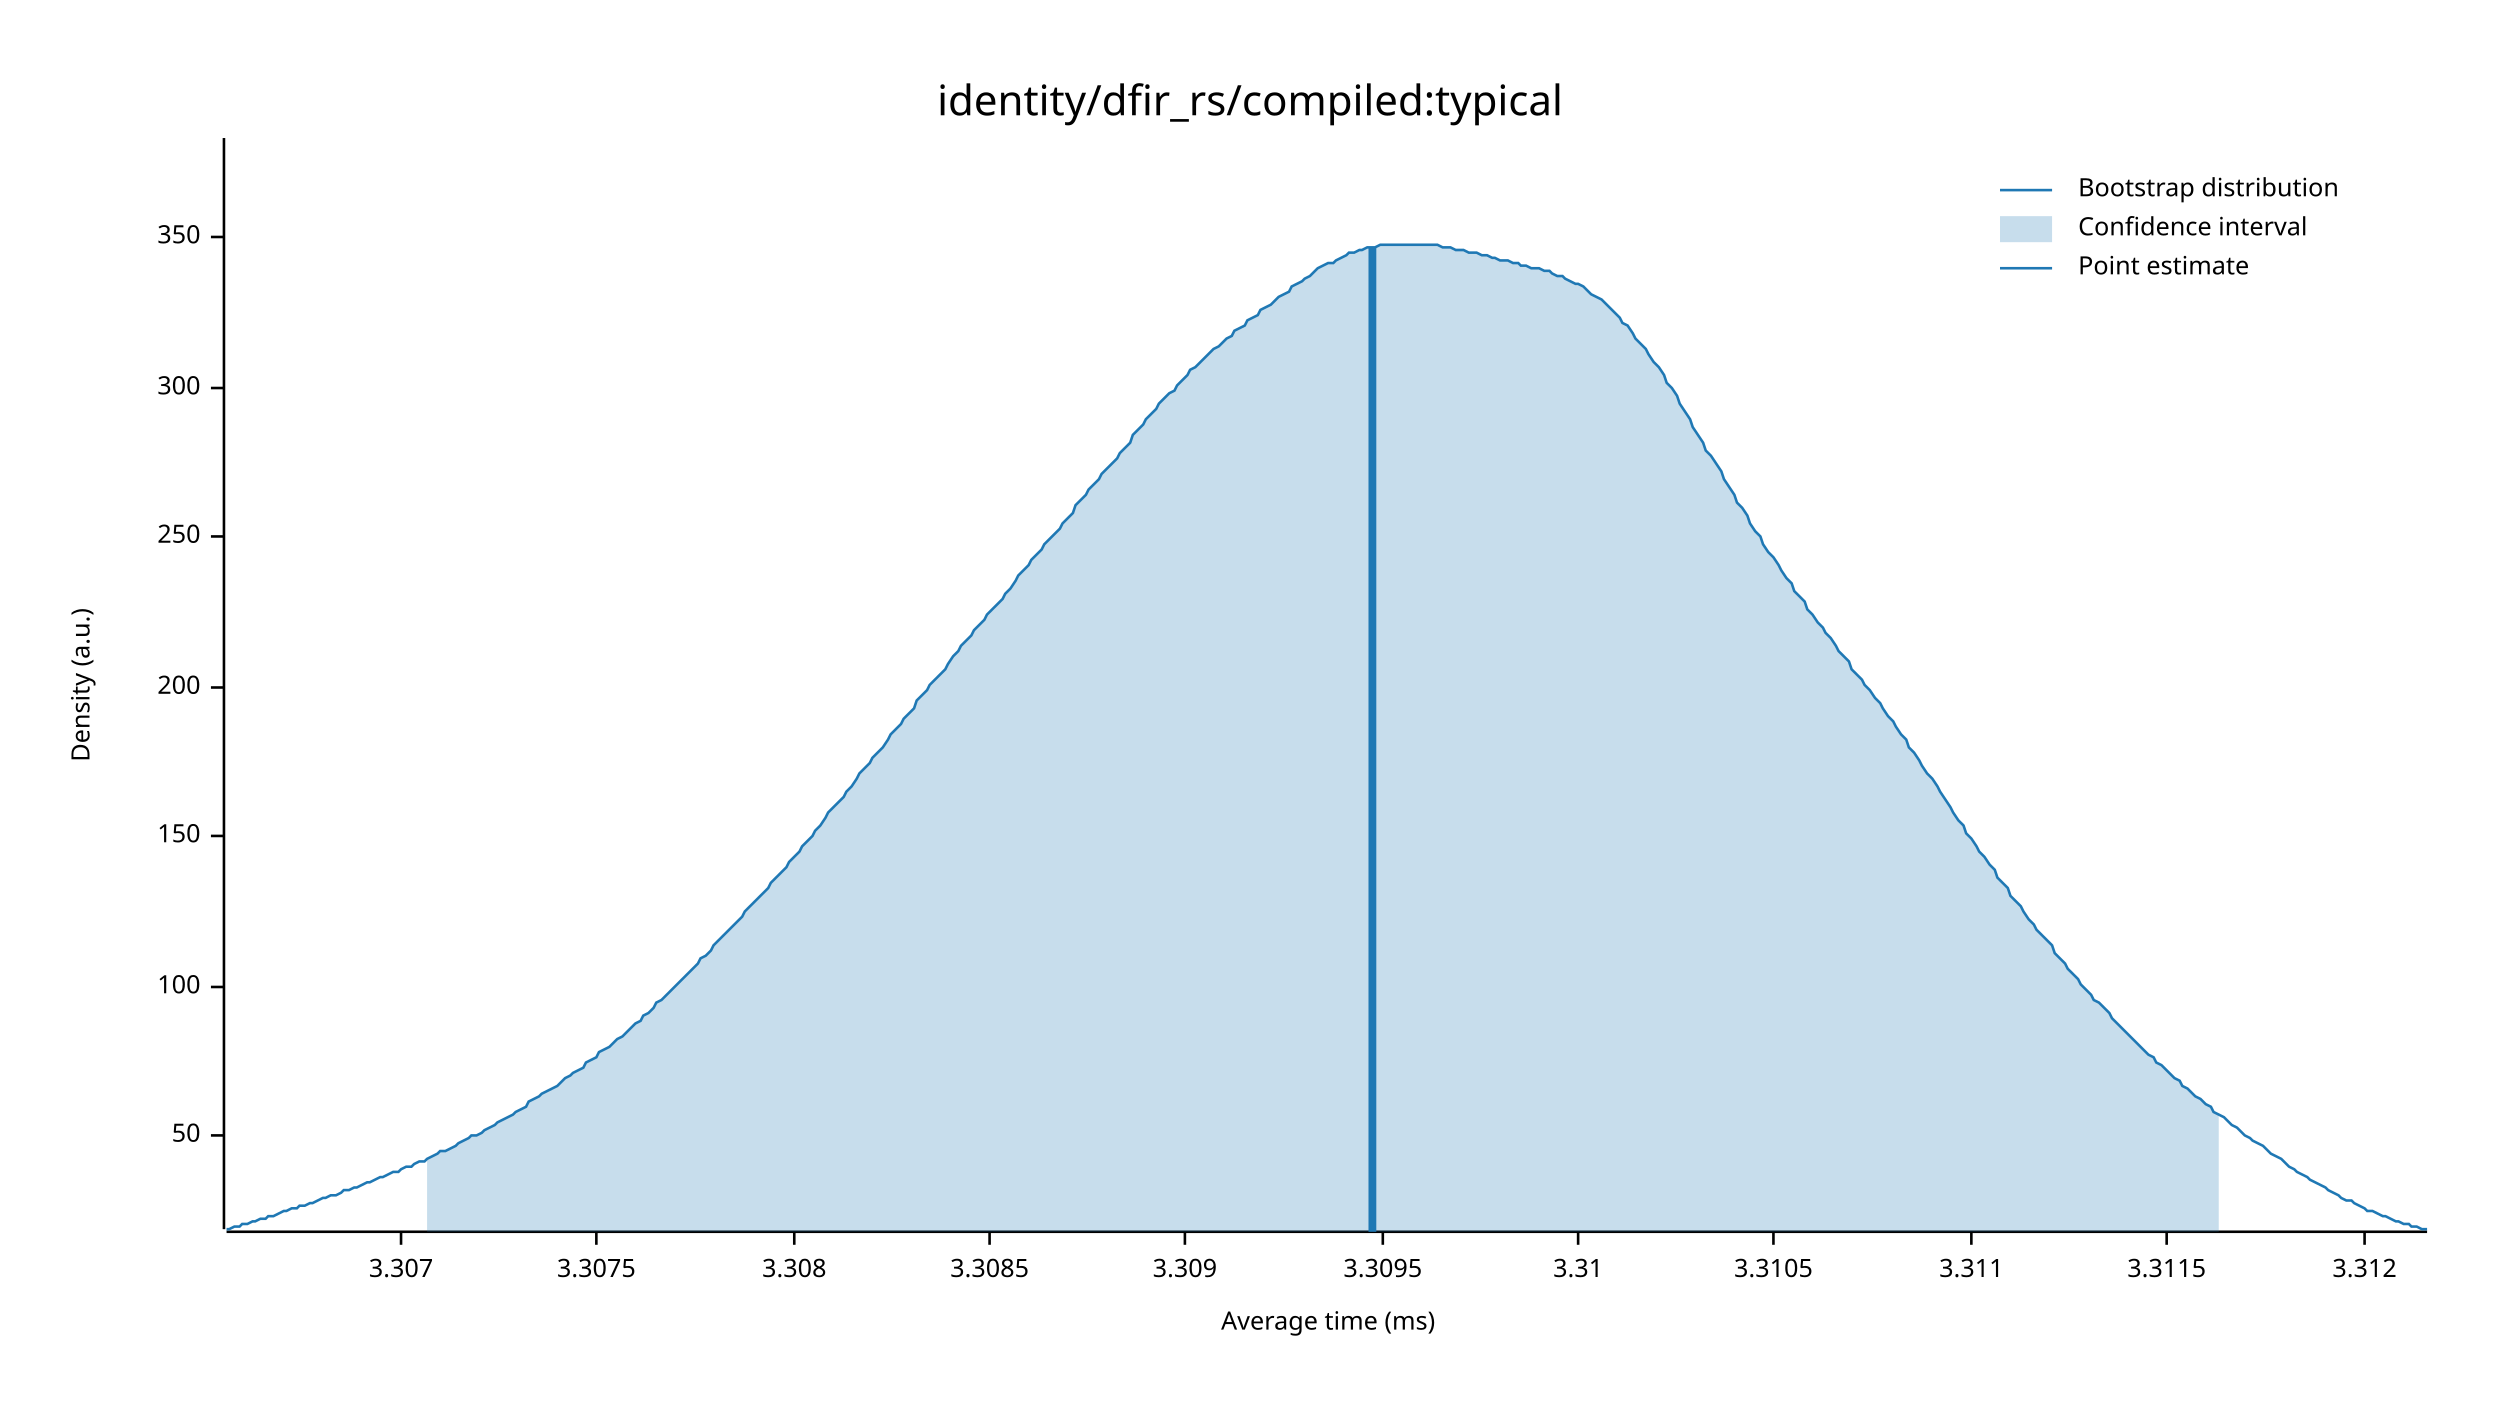
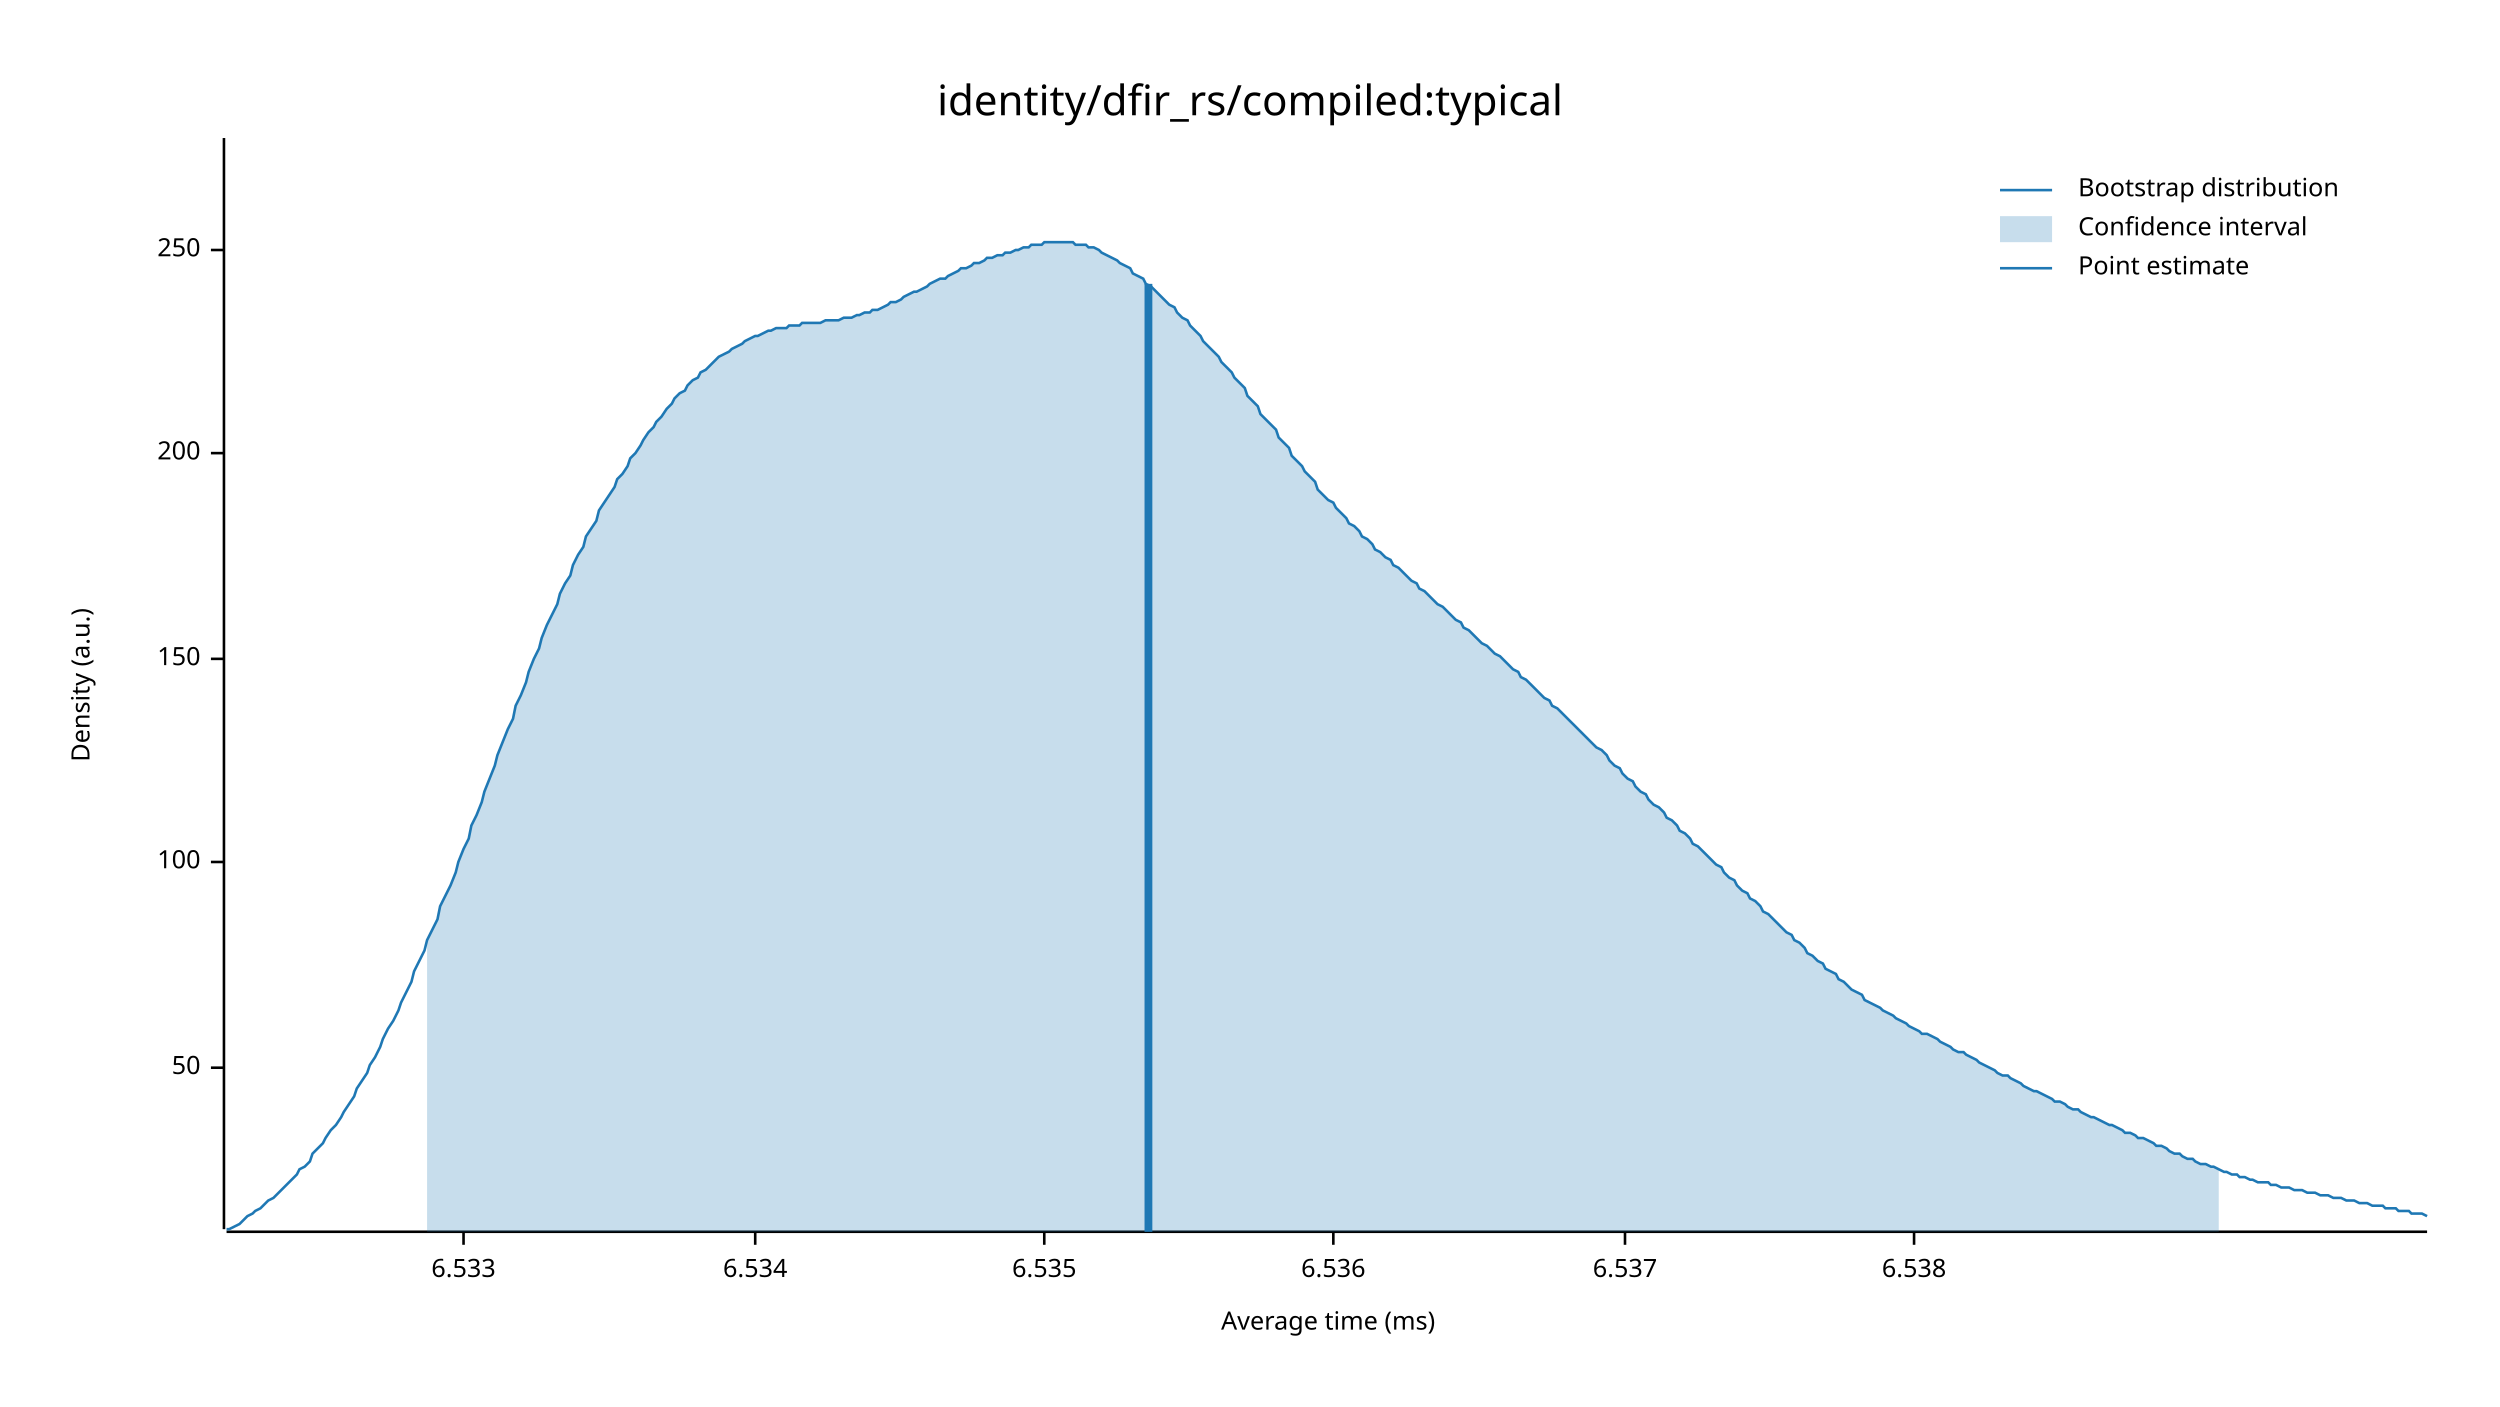
<svg xmlns="http://www.w3.org/2000/svg" width="960" height="540" viewBox="0 0 960 540">
  <text x="480" y="32" dy="0.76em" text-anchor="middle" font-family="sans-serif" font-size="16.129" opacity="1" fill="#000000">
identity/dfir_rs/compiled:typical
</text>
  <text x="27" y="263" dy="0.76em" text-anchor="middle" font-family="sans-serif" font-size="9.677" opacity="1" fill="#000000" transform="rotate(270, 27, 263)">
Density (a.u.)
</text>
  <text x="510" y="513" dy="-0.5ex" text-anchor="middle" font-family="sans-serif" font-size="9.677" opacity="1" fill="#000000">
Average time (ms)
</text>
  <polyline fill="none" opacity="1" stroke="#000000" stroke-width="1" points="86,53 86,472 " />
-   <text x="77" y="436" dy="0.5ex" text-anchor="end" font-family="sans-serif" font-size="9.677" opacity="1" fill="#000000">
+   <text x="77" y="410" dy="0.5ex" text-anchor="end" font-family="sans-serif" font-size="9.677" opacity="1" fill="#000000">
50
</text>
-   <polyline fill="none" opacity="1" stroke="#000000" stroke-width="1" points="81,436 86,436 " />
-   <text x="77" y="379" dy="0.5ex" text-anchor="end" font-family="sans-serif" font-size="9.677" opacity="1" fill="#000000">
+   <polyline fill="none" opacity="1" stroke="#000000" stroke-width="1" points="81,410 86,410 " />
+   <text x="77" y="331" dy="0.5ex" text-anchor="end" font-family="sans-serif" font-size="9.677" opacity="1" fill="#000000">
100
</text>
-   <polyline fill="none" opacity="1" stroke="#000000" stroke-width="1" points="81,379 86,379 " />
-   <text x="77" y="321" dy="0.5ex" text-anchor="end" font-family="sans-serif" font-size="9.677" opacity="1" fill="#000000">
+   <polyline fill="none" opacity="1" stroke="#000000" stroke-width="1" points="81,331 86,331 " />
+   <text x="77" y="253" dy="0.5ex" text-anchor="end" font-family="sans-serif" font-size="9.677" opacity="1" fill="#000000">
150
</text>
-   <polyline fill="none" opacity="1" stroke="#000000" stroke-width="1" points="81,321 86,321 " />
-   <text x="77" y="264" dy="0.5ex" text-anchor="end" font-family="sans-serif" font-size="9.677" opacity="1" fill="#000000">
+   <polyline fill="none" opacity="1" stroke="#000000" stroke-width="1" points="81,253 86,253 " />
+   <text x="77" y="174" dy="0.5ex" text-anchor="end" font-family="sans-serif" font-size="9.677" opacity="1" fill="#000000">
200
</text>
-   <polyline fill="none" opacity="1" stroke="#000000" stroke-width="1" points="81,264 86,264 " />
-   <text x="77" y="206" dy="0.5ex" text-anchor="end" font-family="sans-serif" font-size="9.677" opacity="1" fill="#000000">
+   <polyline fill="none" opacity="1" stroke="#000000" stroke-width="1" points="81,174 86,174 " />
+   <text x="77" y="96" dy="0.5ex" text-anchor="end" font-family="sans-serif" font-size="9.677" opacity="1" fill="#000000">
250
</text>
-   <polyline fill="none" opacity="1" stroke="#000000" stroke-width="1" points="81,206 86,206 " />
-   <text x="77" y="149" dy="0.5ex" text-anchor="end" font-family="sans-serif" font-size="9.677" opacity="1" fill="#000000">
- 300
+   <polyline fill="none" opacity="1" stroke="#000000" stroke-width="1" points="81,96 86,96 " />
+   <polyline fill="none" opacity="1" stroke="#000000" stroke-width="1" points="87,473 932,473 " />
+   <text x="178" y="483" dy="0.76em" text-anchor="middle" font-family="sans-serif" font-size="9.677" opacity="1" fill="#000000">
+ 6.533
</text>
-   <polyline fill="none" opacity="1" stroke="#000000" stroke-width="1" points="81,149 86,149 " />
-   <text x="77" y="91" dy="0.5ex" text-anchor="end" font-family="sans-serif" font-size="9.677" opacity="1" fill="#000000">
- 350
+   <polyline fill="none" opacity="1" stroke="#000000" stroke-width="1" points="178,473 178,478 " />
+   <text x="290" y="483" dy="0.76em" text-anchor="middle" font-family="sans-serif" font-size="9.677" opacity="1" fill="#000000">
+ 6.534
</text>
-   <polyline fill="none" opacity="1" stroke="#000000" stroke-width="1" points="81,91 86,91 " />
-   <polyline fill="none" opacity="1" stroke="#000000" stroke-width="1" points="87,473 932,473 " />
-   <text x="154" y="483" dy="0.76em" text-anchor="middle" font-family="sans-serif" font-size="9.677" opacity="1" fill="#000000">
- 3.307
+   <polyline fill="none" opacity="1" stroke="#000000" stroke-width="1" points="290,473 290,478 " />
+   <text x="401" y="483" dy="0.76em" text-anchor="middle" font-family="sans-serif" font-size="9.677" opacity="1" fill="#000000">
+ 6.535
</text>
-   <polyline fill="none" opacity="1" stroke="#000000" stroke-width="1" points="154,473 154,478 " />
-   <text x="229" y="483" dy="0.76em" text-anchor="middle" font-family="sans-serif" font-size="9.677" opacity="1" fill="#000000">
- 3.3075
+   <polyline fill="none" opacity="1" stroke="#000000" stroke-width="1" points="401,473 401,478 " />
+   <text x="512" y="483" dy="0.76em" text-anchor="middle" font-family="sans-serif" font-size="9.677" opacity="1" fill="#000000">
+ 6.536
</text>
-   <polyline fill="none" opacity="1" stroke="#000000" stroke-width="1" points="229,473 229,478 " />
-   <text x="305" y="483" dy="0.76em" text-anchor="middle" font-family="sans-serif" font-size="9.677" opacity="1" fill="#000000">
- 3.308
+   <polyline fill="none" opacity="1" stroke="#000000" stroke-width="1" points="512,473 512,478 " />
+   <text x="624" y="483" dy="0.76em" text-anchor="middle" font-family="sans-serif" font-size="9.677" opacity="1" fill="#000000">
+ 6.537
</text>
-   <polyline fill="none" opacity="1" stroke="#000000" stroke-width="1" points="305,473 305,478 " />
-   <text x="380" y="483" dy="0.76em" text-anchor="middle" font-family="sans-serif" font-size="9.677" opacity="1" fill="#000000">
- 3.3085
+   <polyline fill="none" opacity="1" stroke="#000000" stroke-width="1" points="624,473 624,478 " />
+   <text x="735" y="483" dy="0.76em" text-anchor="middle" font-family="sans-serif" font-size="9.677" opacity="1" fill="#000000">
+ 6.538
</text>
-   <polyline fill="none" opacity="1" stroke="#000000" stroke-width="1" points="380,473 380,478 " />
-   <text x="455" y="483" dy="0.76em" text-anchor="middle" font-family="sans-serif" font-size="9.677" opacity="1" fill="#000000">
- 3.309
- </text>
-   <polyline fill="none" opacity="1" stroke="#000000" stroke-width="1" points="455,473 455,478 " />
-   <text x="531" y="483" dy="0.76em" text-anchor="middle" font-family="sans-serif" font-size="9.677" opacity="1" fill="#000000">
- 3.3095
- </text>
-   <polyline fill="none" opacity="1" stroke="#000000" stroke-width="1" points="531,473 531,478 " />
-   <text x="606" y="483" dy="0.76em" text-anchor="middle" font-family="sans-serif" font-size="9.677" opacity="1" fill="#000000">
- 3.31
- </text>
-   <polyline fill="none" opacity="1" stroke="#000000" stroke-width="1" points="606,473 606,478 " />
-   <text x="681" y="483" dy="0.76em" text-anchor="middle" font-family="sans-serif" font-size="9.677" opacity="1" fill="#000000">
- 3.3105
- </text>
-   <polyline fill="none" opacity="1" stroke="#000000" stroke-width="1" points="681,473 681,478 " />
-   <text x="757" y="483" dy="0.76em" text-anchor="middle" font-family="sans-serif" font-size="9.677" opacity="1" fill="#000000">
- 3.311
- </text>
-   <polyline fill="none" opacity="1" stroke="#000000" stroke-width="1" points="757,473 757,478 " />
-   <text x="832" y="483" dy="0.76em" text-anchor="middle" font-family="sans-serif" font-size="9.677" opacity="1" fill="#000000">
- 3.3115
- </text>
-   <polyline fill="none" opacity="1" stroke="#000000" stroke-width="1" points="832,473 832,478 " />
-   <text x="908" y="483" dy="0.76em" text-anchor="middle" font-family="sans-serif" font-size="9.677" opacity="1" fill="#000000">
- 3.312
- </text>
-   <polyline fill="none" opacity="1" stroke="#000000" stroke-width="1" points="908,473 908,478 " />
-   <polyline fill="none" opacity="1" stroke="#1F78B4" stroke-width="1" points="87,472 88,472 90,471 92,471 93,470 95,470 97,469 98,469 100,468 102,468 103,467 105,467 107,466 109,465 110,465 112,464 114,464 115,463 117,463 119,462 120,462 122,461 124,460 125,460 127,459 129,459 131,458 132,457 134,457 136,456 137,456 139,455 141,454 142,454 144,453 146,452 147,452 149,451 151,450 153,450 154,449 156,448 158,448 159,447 161,446 163,446 164,445 166,444 168,443 169,442 171,442 173,441 175,440 176,439 178,438 180,437 181,436 183,436 185,435 186,434 188,433 190,432 191,431 193,430 195,429 197,428 198,427 200,426 202,425 203,423 205,422 207,421 208,420 210,419 212,418 214,417 215,416 217,414 219,413 220,412 222,411 224,410 225,408 227,407 229,406 230,404 232,403 234,402 236,400 237,399 239,398 241,396 242,395 244,393 246,392 247,390 249,389 251,387 252,385 254,384 256,382 258,380 259,379 261,377 263,375 264,374 266,372 268,370 269,368 271,367 273,365 274,363 276,361 278,359 280,357 281,356 283,354 285,352 286,350 288,348 290,346 291,345 293,343 295,341 296,339 298,337 300,335 302,333 303,331 305,329 307,327 308,325 310,323 312,321 313,319 315,317 317,314 318,312 320,310 322,308 324,306 325,304 327,302 329,299 330,297 332,295 334,293 335,291 337,289 339,287 341,284 342,282 344,280 346,278 347,276 349,274 351,272 352,269 354,267 356,265 357,263 359,261 361,259 363,257 364,255 366,252 368,250 369,248 371,246 373,244 374,242 376,240 378,238 379,236 381,234 383,232 385,230 386,228 388,226 390,223 391,221 393,219 395,217 396,215 398,213 400,211 401,209 403,207 405,205 407,203 408,201 410,199 412,197 413,194 415,192 417,190 418,188 420,186 422,184 423,182 425,180 427,178 429,176 430,174 432,172 434,170 435,167 437,165 439,163 440,161 442,159 444,157 445,155 447,153 449,151 451,150 452,148 454,146 456,144 457,142 459,141 461,139 462,138 464,136 466,134 468,133 469,132 471,130 473,129 474,127 476,126 478,125 479,123 481,122 483,121 484,119 486,118 488,117 490,115 491,114 493,113 495,112 496,110 498,109 500,108 501,107 503,106 505,104 506,103 508,102 510,101 512,101 513,100 515,99 517,98 518,97 520,97 522,96 523,96 525,95 527,95 528,95 530,94 532,94 534,94 535,94 537,94 539,94 540,94 542,94 544,94 545,94 547,94 549,94 550,94 552,94 554,95 556,95 557,95 559,96 561,96 562,96 564,97 566,97 567,97 569,98 571,98 573,99 574,99 576,100 578,100 579,100 581,101 583,101 584,102 586,102 588,103 589,103 591,103 593,104 595,104 596,105 598,106 600,106 601,107 603,108 605,109 606,109 608,110 610,112 611,113 613,114 615,115 617,117 618,118 620,120 622,122 623,124 625,125 627,128 628,130 630,132 632,134 633,136 635,139 637,141 639,144 640,147 642,149 644,152 645,155 647,158 649,161 650,164 652,167 654,170 655,173 657,175 659,178 661,181 662,184 664,187 666,190 667,193 669,195 671,198 672,201 674,204 676,206 677,209 679,212 681,214 683,217 684,219 686,222 688,224 689,227 691,229 693,231 694,234 696,236 698,239 700,241 701,243 703,245 705,248 706,250 708,252 710,254 711,257 713,259 715,261 716,263 718,265 720,268 722,270 723,272 725,275 727,277 728,279 730,282 732,284 733,287 735,289 737,292 738,294 740,297 742,299 744,302 745,304 747,307 749,310 750,312 752,315 754,317 755,320 757,322 759,325 760,327 762,329 764,332 766,334 767,337 769,339 771,341 772,344 774,346 776,348 777,350 779,353 781,355 782,357 784,359 786,361 788,363 789,366 791,368 793,370 794,372 796,374 798,376 799,378 801,380 803,382 804,384 806,385 808,387 810,389 811,391 813,393 815,395 816,396 818,398 820,400 821,401 823,403 825,405 827,406 828,408 830,409 832,411 833,412 835,414 837,415 838,417 840,418 842,420 843,421 845,422 847,424 849,425 850,427 852,428 854,429 855,430 857,432 859,433 860,434 862,436 864,437 865,438 867,439 869,440 871,442 872,443 874,444 876,445 877,446 879,448 881,449 882,450 884,451 886,452 887,453 889,454 891,455 893,456 894,457 896,458 898,459 899,460 901,461 903,461 904,462 906,463 908,464 909,465 911,465 913,466 915,467 916,467 918,468 920,469 921,469 923,470 925,470 926,471 928,471 930,472 932,472 " />
-   <polygon opacity="0.25" fill="#1F78B4" points="164,445 166,444 168,443 169,442 171,442 173,441 175,440 176,439 178,438 180,437 181,436 183,436 185,435 186,434 188,433 190,432 191,431 193,430 195,429 197,428 198,427 200,426 202,425 203,423 205,422 207,421 208,420 210,419 212,418 214,417 215,416 217,414 219,413 220,412 222,411 224,410 225,408 227,407 229,406 230,404 232,403 234,402 236,400 237,399 239,398 241,396 242,395 244,393 246,392 247,390 249,389 251,387 252,385 254,384 256,382 258,380 259,379 261,377 263,375 264,374 266,372 268,370 269,368 271,367 273,365 274,363 276,361 278,359 280,357 281,356 283,354 285,352 286,350 288,348 290,346 291,345 293,343 295,341 296,339 298,337 300,335 302,333 303,331 305,329 307,327 308,325 310,323 312,321 313,319 315,317 317,314 318,312 320,310 322,308 324,306 325,304 327,302 329,299 330,297 332,295 334,293 335,291 337,289 339,287 341,284 342,282 344,280 346,278 347,276 349,274 351,272 352,269 354,267 356,265 357,263 359,261 361,259 363,257 364,255 366,252 368,250 369,248 371,246 373,244 374,242 376,240 378,238 379,236 381,234 383,232 385,230 386,228 388,226 390,223 391,221 393,219 395,217 396,215 398,213 400,211 401,209 403,207 405,205 407,203 408,201 410,199 412,197 413,194 415,192 417,190 418,188 420,186 422,184 423,182 425,180 427,178 429,176 430,174 432,172 434,170 435,167 437,165 439,163 440,161 442,159 444,157 445,155 447,153 449,151 451,150 452,148 454,146 456,144 457,142 459,141 461,139 462,138 464,136 466,134 468,133 469,132 471,130 473,129 474,127 476,126 478,125 479,123 481,122 483,121 484,119 486,118 488,117 490,115 491,114 493,113 495,112 496,110 498,109 500,108 501,107 503,106 505,104 506,103 508,102 510,101 512,101 513,100 515,99 517,98 518,97 520,97 522,96 523,96 525,95 527,95 528,95 530,94 532,94 534,94 535,94 537,94 539,94 540,94 542,94 544,94 545,94 547,94 549,94 550,94 552,94 554,95 556,95 557,95 559,96 561,96 562,96 564,97 566,97 567,97 569,98 571,98 573,99 574,99 576,100 578,100 579,100 581,101 583,101 584,102 586,102 588,103 589,103 591,103 593,104 595,104 596,105 598,106 600,106 601,107 603,108 605,109 606,109 608,110 610,112 611,113 613,114 615,115 617,117 618,118 620,120 622,122 623,124 625,125 627,128 628,130 630,132 632,134 633,136 635,139 637,141 639,144 640,147 642,149 644,152 645,155 647,158 649,161 650,164 652,167 654,170 655,173 657,175 659,178 661,181 662,184 664,187 666,190 667,193 669,195 671,198 672,201 674,204 676,206 677,209 679,212 681,214 683,217 684,219 686,222 688,224 689,227 691,229 693,231 694,234 696,236 698,239 700,241 701,243 703,245 705,248 706,250 708,252 710,254 711,257 713,259 715,261 716,263 718,265 720,268 722,270 723,272 725,275 727,277 728,279 730,282 732,284 733,287 735,289 737,292 738,294 740,297 742,299 744,302 745,304 747,307 749,310 750,312 752,315 754,317 755,320 757,322 759,325 760,327 762,329 764,332 766,334 767,337 769,339 771,341 772,344 774,346 776,348 777,350 779,353 781,355 782,357 784,359 786,361 788,363 789,366 791,368 793,370 794,372 796,374 798,376 799,378 801,380 803,382 804,384 806,385 808,387 810,389 811,391 813,393 815,395 816,396 818,398 820,400 821,401 823,403 825,405 827,406 828,408 830,409 832,411 833,412 835,414 837,415 838,417 840,418 842,420 843,421 845,422 847,424 849,425 850,427 852,428 852,473 164,473 " />
-   <polyline fill="none" opacity="1" stroke="#1F78B4" stroke-width="3" points="527,473 527,95 " />
+   <polyline fill="none" opacity="1" stroke="#000000" stroke-width="1" points="735,473 735,478 " />
+   <polyline fill="none" opacity="1" stroke="#1F78B4" stroke-width="1" points="87,472 88,472 90,471 92,470 93,469 95,467 97,466 98,465 100,464 102,462 103,461 105,460 107,458 109,456 110,455 112,453 114,451 115,449 117,448 119,446 120,443 122,441 124,439 125,437 127,434 129,432 131,429 132,427 134,424 136,421 137,418 139,415 141,412 142,409 144,406 146,402 147,399 149,395 151,392 153,388 154,385 156,381 158,377 159,373 161,369 163,365 164,361 166,357 168,353 169,348 171,344 173,340 175,335 176,331 178,326 180,322 181,317 183,313 185,308 186,304 188,299 190,294 191,290 193,285 195,280 197,276 198,271 200,267 202,262 203,258 205,253 207,249 208,245 210,240 212,236 214,232 215,228 217,224 219,221 220,217 222,213 224,210 225,206 227,203 229,200 230,196 232,193 234,190 236,187 237,184 239,182 241,179 242,176 244,174 246,171 247,169 249,166 251,164 252,162 254,160 256,157 258,155 259,153 261,151 263,150 264,148 266,146 268,145 269,143 271,142 273,140 274,139 276,137 278,136 280,135 281,134 283,133 285,132 286,131 288,130 290,129 291,129 293,128 295,127 296,127 298,126 300,126 302,126 303,125 305,125 307,125 308,124 310,124 312,124 313,124 315,124 317,123 318,123 320,123 322,123 324,122 325,122 327,122 329,121 330,121 332,120 334,120 335,119 337,119 339,118 341,117 342,116 344,116 346,115 347,114 349,113 351,112 352,112 354,111 356,110 357,109 359,108 361,107 363,107 364,106 366,105 368,104 369,103 371,103 373,102 374,101 376,101 378,100 379,99 381,99 383,98 385,98 386,97 388,97 390,96 391,96 393,95 395,95 396,94 398,94 400,94 401,93 403,93 405,93 407,93 408,93 410,93 412,93 413,94 415,94 417,94 418,95 420,95 422,96 423,97 425,98 427,99 429,100 430,101 432,102 434,103 435,105 437,106 439,107 440,109 442,110 444,112 445,113 447,115 449,117 451,118 452,120 454,122 456,123 457,125 459,127 461,129 462,131 464,133 466,135 468,137 469,139 471,141 473,143 474,145 476,147 478,149 479,152 481,154 483,156 484,159 486,161 488,163 490,165 491,168 493,170 495,172 496,175 498,177 500,179 501,181 503,183 505,185 506,188 508,190 510,192 512,193 513,195 515,197 517,199 518,201 520,202 522,204 523,206 525,207 527,209 528,211 530,212 532,214 534,215 535,217 537,218 539,220 540,221 542,223 544,224 545,226 547,227 549,229 550,230 552,232 554,233 556,235 557,236 559,238 561,239 562,241 564,242 566,244 567,245 569,247 571,248 573,250 574,251 576,252 578,254 579,255 581,257 583,258 584,260 586,261 588,263 589,264 591,266 593,268 595,269 596,271 598,272 600,274 601,275 603,277 605,279 606,280 608,282 610,284 611,285 613,287 615,288 617,290 618,292 620,294 622,295 623,297 625,299 627,300 628,302 630,304 632,305 633,307 635,309 637,310 639,312 640,314 642,315 644,317 645,319 647,320 649,322 650,324 652,325 654,327 655,328 657,330 659,332 661,333 662,335 664,337 666,338 667,340 669,342 671,343 672,345 674,346 676,348 677,350 679,351 681,353 683,355 684,356 686,358 688,359 689,361 691,362 693,364 694,366 696,367 698,369 700,370 701,372 703,373 705,374 706,376 708,377 710,379 711,380 713,381 715,382 716,384 718,385 720,386 722,387 723,388 725,389 727,390 728,391 730,392 732,393 733,394 735,395 737,396 738,397 740,397 742,398 744,399 745,400 747,401 749,402 750,403 752,404 754,404 755,405 757,406 759,407 760,408 762,409 764,410 766,411 767,412 769,413 771,413 772,414 774,415 776,416 777,417 779,418 781,419 782,419 784,420 786,421 788,422 789,423 791,423 793,424 794,425 796,426 798,426 799,427 801,428 803,429 804,429 806,430 808,431 810,432 811,432 813,433 815,434 816,435 818,435 820,436 821,437 823,437 825,438 827,439 828,440 830,440 832,441 833,442 835,443 837,443 838,444 840,445 842,445 843,446 845,447 847,447 849,448 850,448 852,449 854,450 855,450 857,451 859,451 860,452 862,452 864,453 865,453 867,454 869,454 871,454 872,455 874,455 876,456 877,456 879,456 881,457 882,457 884,457 886,458 887,458 889,458 891,459 893,459 894,459 896,460 898,460 899,460 901,461 903,461 904,461 906,462 908,462 909,462 911,463 913,463 915,463 916,464 918,464 920,464 921,465 923,465 925,465 926,466 928,466 930,466 932,467 " />
+   <polygon opacity="0.25" fill="#1F78B4" points="164,361 166,357 168,353 169,348 171,344 173,340 175,335 176,331 178,326 180,322 181,317 183,313 185,308 186,304 188,299 190,294 191,290 193,285 195,280 197,276 198,271 200,267 202,262 203,258 205,253 207,249 208,245 210,240 212,236 214,232 215,228 217,224 219,221 220,217 222,213 224,210 225,206 227,203 229,200 230,196 232,193 234,190 236,187 237,184 239,182 241,179 242,176 244,174 246,171 247,169 249,166 251,164 252,162 254,160 256,157 258,155 259,153 261,151 263,150 264,148 266,146 268,145 269,143 271,142 273,140 274,139 276,137 278,136 280,135 281,134 283,133 285,132 286,131 288,130 290,129 291,129 293,128 295,127 296,127 298,126 300,126 302,126 303,125 305,125 307,125 308,124 310,124 312,124 313,124 315,124 317,123 318,123 320,123 322,123 324,122 325,122 327,122 329,121 330,121 332,120 334,120 335,119 337,119 339,118 341,117 342,116 344,116 346,115 347,114 349,113 351,112 352,112 354,111 356,110 357,109 359,108 361,107 363,107 364,106 366,105 368,104 369,103 371,103 373,102 374,101 376,101 378,100 379,99 381,99 383,98 385,98 386,97 388,97 390,96 391,96 393,95 395,95 396,94 398,94 400,94 401,93 403,93 405,93 407,93 408,93 410,93 412,93 413,94 415,94 417,94 418,95 420,95 422,96 423,97 425,98 427,99 429,100 430,101 432,102 434,103 435,105 437,106 439,107 440,109 442,110 444,112 445,113 447,115 449,117 451,118 452,120 454,122 456,123 457,125 459,127 461,129 462,131 464,133 466,135 468,137 469,139 471,141 473,143 474,145 476,147 478,149 479,152 481,154 483,156 484,159 486,161 488,163 490,165 491,168 493,170 495,172 496,175 498,177 500,179 501,181 503,183 505,185 506,188 508,190 510,192 512,193 513,195 515,197 517,199 518,201 520,202 522,204 523,206 525,207 527,209 528,211 530,212 532,214 534,215 535,217 537,218 539,220 540,221 542,223 544,224 545,226 547,227 549,229 550,230 552,232 554,233 556,235 557,236 559,238 561,239 562,241 564,242 566,244 567,245 569,247 571,248 573,250 574,251 576,252 578,254 579,255 581,257 583,258 584,260 586,261 588,263 589,264 591,266 593,268 595,269 596,271 598,272 600,274 601,275 603,277 605,279 606,280 608,282 610,284 611,285 613,287 615,288 617,290 618,292 620,294 622,295 623,297 625,299 627,300 628,302 630,304 632,305 633,307 635,309 637,310 639,312 640,314 642,315 644,317 645,319 647,320 649,322 650,324 652,325 654,327 655,328 657,330 659,332 661,333 662,335 664,337 666,338 667,340 669,342 671,343 672,345 674,346 676,348 677,350 679,351 681,353 683,355 684,356 686,358 688,359 689,361 691,362 693,364 694,366 696,367 698,369 700,370 701,372 703,373 705,374 706,376 708,377 710,379 711,380 713,381 715,382 716,384 718,385 720,386 722,387 723,388 725,389 727,390 728,391 730,392 732,393 733,394 735,395 737,396 738,397 740,397 742,398 744,399 745,400 747,401 749,402 750,403 752,404 754,404 755,405 757,406 759,407 760,408 762,409 764,410 766,411 767,412 769,413 771,413 772,414 774,415 776,416 777,417 779,418 781,419 782,419 784,420 786,421 788,422 789,423 791,423 793,424 794,425 796,426 798,426 799,427 801,428 803,429 804,429 806,430 808,431 810,432 811,432 813,433 815,434 816,435 818,435 820,436 821,437 823,437 825,438 827,439 828,440 830,440 832,441 833,442 835,443 837,443 838,444 840,445 842,445 843,446 845,447 847,447 849,448 850,448 852,449 852,473 164,473 " />
+   <polyline fill="none" opacity="1" stroke="#1F78B4" stroke-width="3" points="441,473 441,109 " />
  <text x="798" y="68" dy="0.76em" text-anchor="start" font-family="sans-serif" font-size="9.677" opacity="1" fill="#000000">
Bootstrap distribution
</text>
  <text x="798" y="83" dy="0.76em" text-anchor="start" font-family="sans-serif" font-size="9.677" opacity="1" fill="#000000">
Confidence interval
</text>
  <text x="798" y="98" dy="0.76em" text-anchor="start" font-family="sans-serif" font-size="9.677" opacity="1" fill="#000000">
Point estimate
</text>
  <polyline fill="none" opacity="1" stroke="#1F78B4" stroke-width="1" points="768,73 788,73 " />
  <rect x="768" y="83" width="20" height="10" opacity="0.25" fill="#1F78B4" stroke="none" />
  <polyline fill="none" opacity="1" stroke="#1F78B4" stroke-width="1" points="768,103 788,103 " />
</svg>
